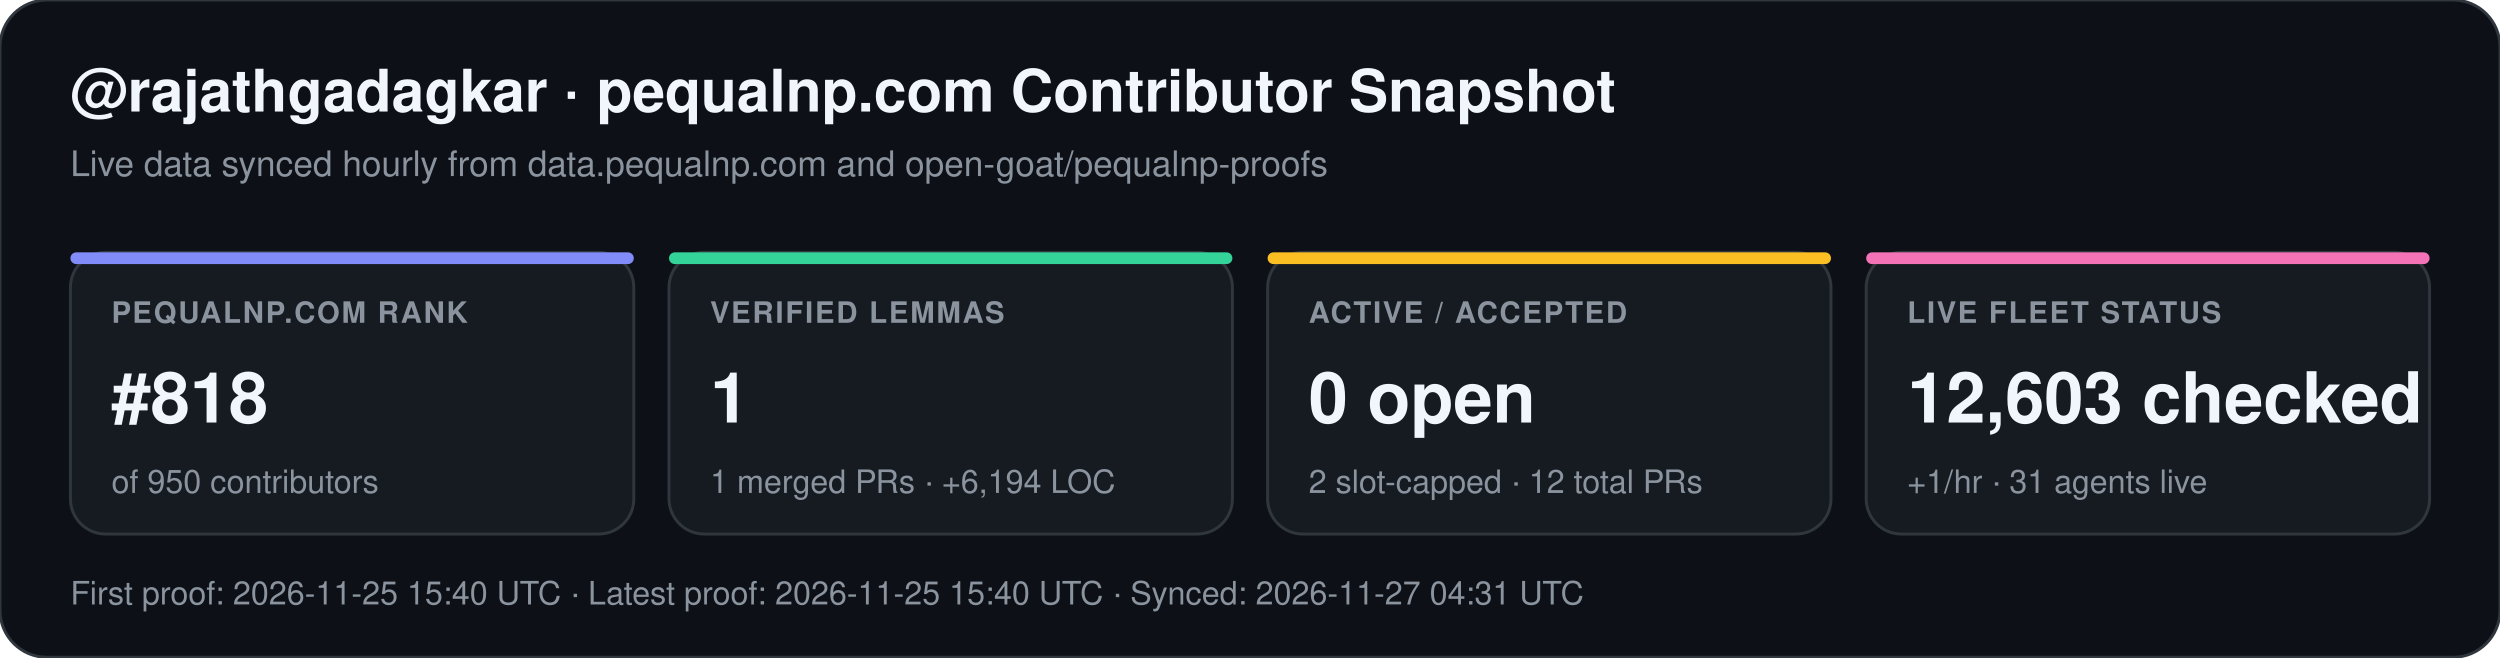
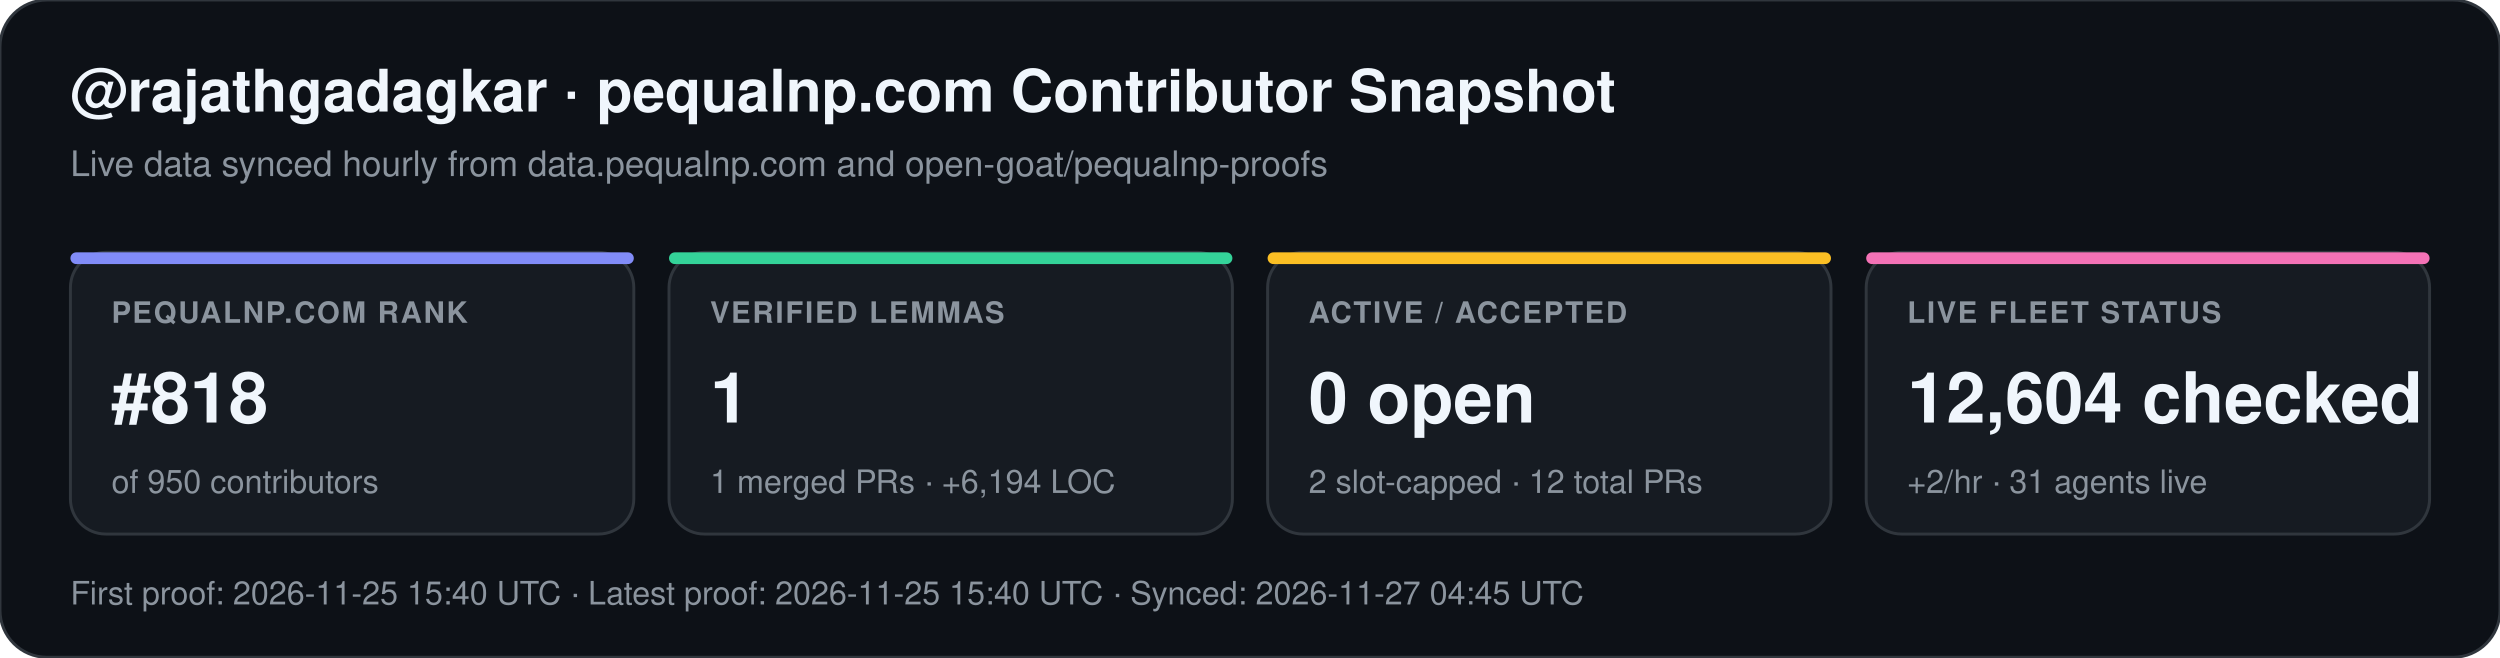
<svg xmlns="http://www.w3.org/2000/svg" width="852" height="224" viewBox="0 0 852 224" font-family="-apple-system,BlinkMacSystemFont,Segoe UI,Helvetica,Arial,sans-serif">
  <rect width="852" height="224" rx="16" fill="#0d1117" stroke="#30363d" stroke-width="1" />
  <text x="24" y="38" fill="#f0f6fc" font-size="20" font-weight="700">@rajathgadagkar · pequalnp.com Contributor Snapshot</text>
  <text x="24" y="60" fill="#8b949e" font-size="12">Live data synced hourly from data.pequalnp.com and open-goat/pequalnp-proofs</text>
  <rect x="24" y="86" width="192" height="96" rx="12" fill="#161b22" stroke="#30363d" stroke-width="1" />
  <rect x="24" y="86" width="192" height="4" rx="2" fill="#818cf8" />
  <text x="38" y="110" fill="#8b949e" font-size="10" font-weight="600" letter-spacing="0.6">PEQUALNP.COM RANK</text>
  <text x="38" y="144" fill="#f0f6fc" font-size="24" font-weight="700">#818</text>
  <text x="38" y="168" fill="#8b949e" font-size="11">of 950 contributors</text>
  <rect x="228" y="86" width="192" height="96" rx="12" fill="#161b22" stroke="#30363d" stroke-width="1" />
  <rect x="228" y="86" width="192" height="4" rx="2" fill="#34d399" />
  <text x="242" y="110" fill="#8b949e" font-size="10" font-weight="600" letter-spacing="0.6">VERIFIED LEMMAS</text>
  <text x="242" y="144" fill="#f0f6fc" font-size="24" font-weight="700">1</text>
  <text x="242" y="168" fill="#8b949e" font-size="11">1 merged PRs · +6,194 LOC</text>
  <rect x="432" y="86" width="192" height="96" rx="12" fill="#161b22" stroke="#30363d" stroke-width="1" />
  <rect x="432" y="86" width="192" height="4" rx="2" fill="#fbbf24" />
  <text x="446" y="110" fill="#8b949e" font-size="10" font-weight="600" letter-spacing="0.6">ACTIVE / ACCEPTED</text>
  <text x="446" y="144" fill="#f0f6fc" font-size="24" font-weight="700">0 open</text>
  <text x="446" y="168" fill="#8b949e" font-size="11">2 slot-capped · 12 total PRs</text>
  <rect x="636" y="86" width="192" height="96" rx="12" fill="#161b22" stroke="#30363d" stroke-width="1" />
  <rect x="636" y="86" width="192" height="4" rx="2" fill="#f472b6" />
  <text x="650" y="110" fill="#8b949e" font-size="10" font-weight="600" letter-spacing="0.6">LIVE FLEET STATUS</text>
-   <text x="650" y="144" fill="#f0f6fc" font-size="24" font-weight="700">12,603 checked</text>
-   <text x="650" y="168" fill="#8b949e" font-size="11">+1/hr · 31 agents live</text>
-   <text x="24" y="206" fill="#8b949e" font-size="11">First proof: 2026-11-25 15:40 UTC  ·  Latest proof: 2026-11-25 15:40 UTC  ·  Synced: 2026-11-27 04:31 UTC</text>
+   <text x="650" y="144" fill="#f0f6fc" font-size="24" font-weight="700">12,604 checked</text>
+   <text x="650" y="168" fill="#8b949e" font-size="11">+2/hr · 31 agents live</text>
+   <text x="24" y="206" fill="#8b949e" font-size="11">First proof: 2026-11-25 15:40 UTC  ·  Latest proof: 2026-11-25 15:40 UTC  ·  Synced: 2026-11-27 04:45 UTC</text>
</svg>
